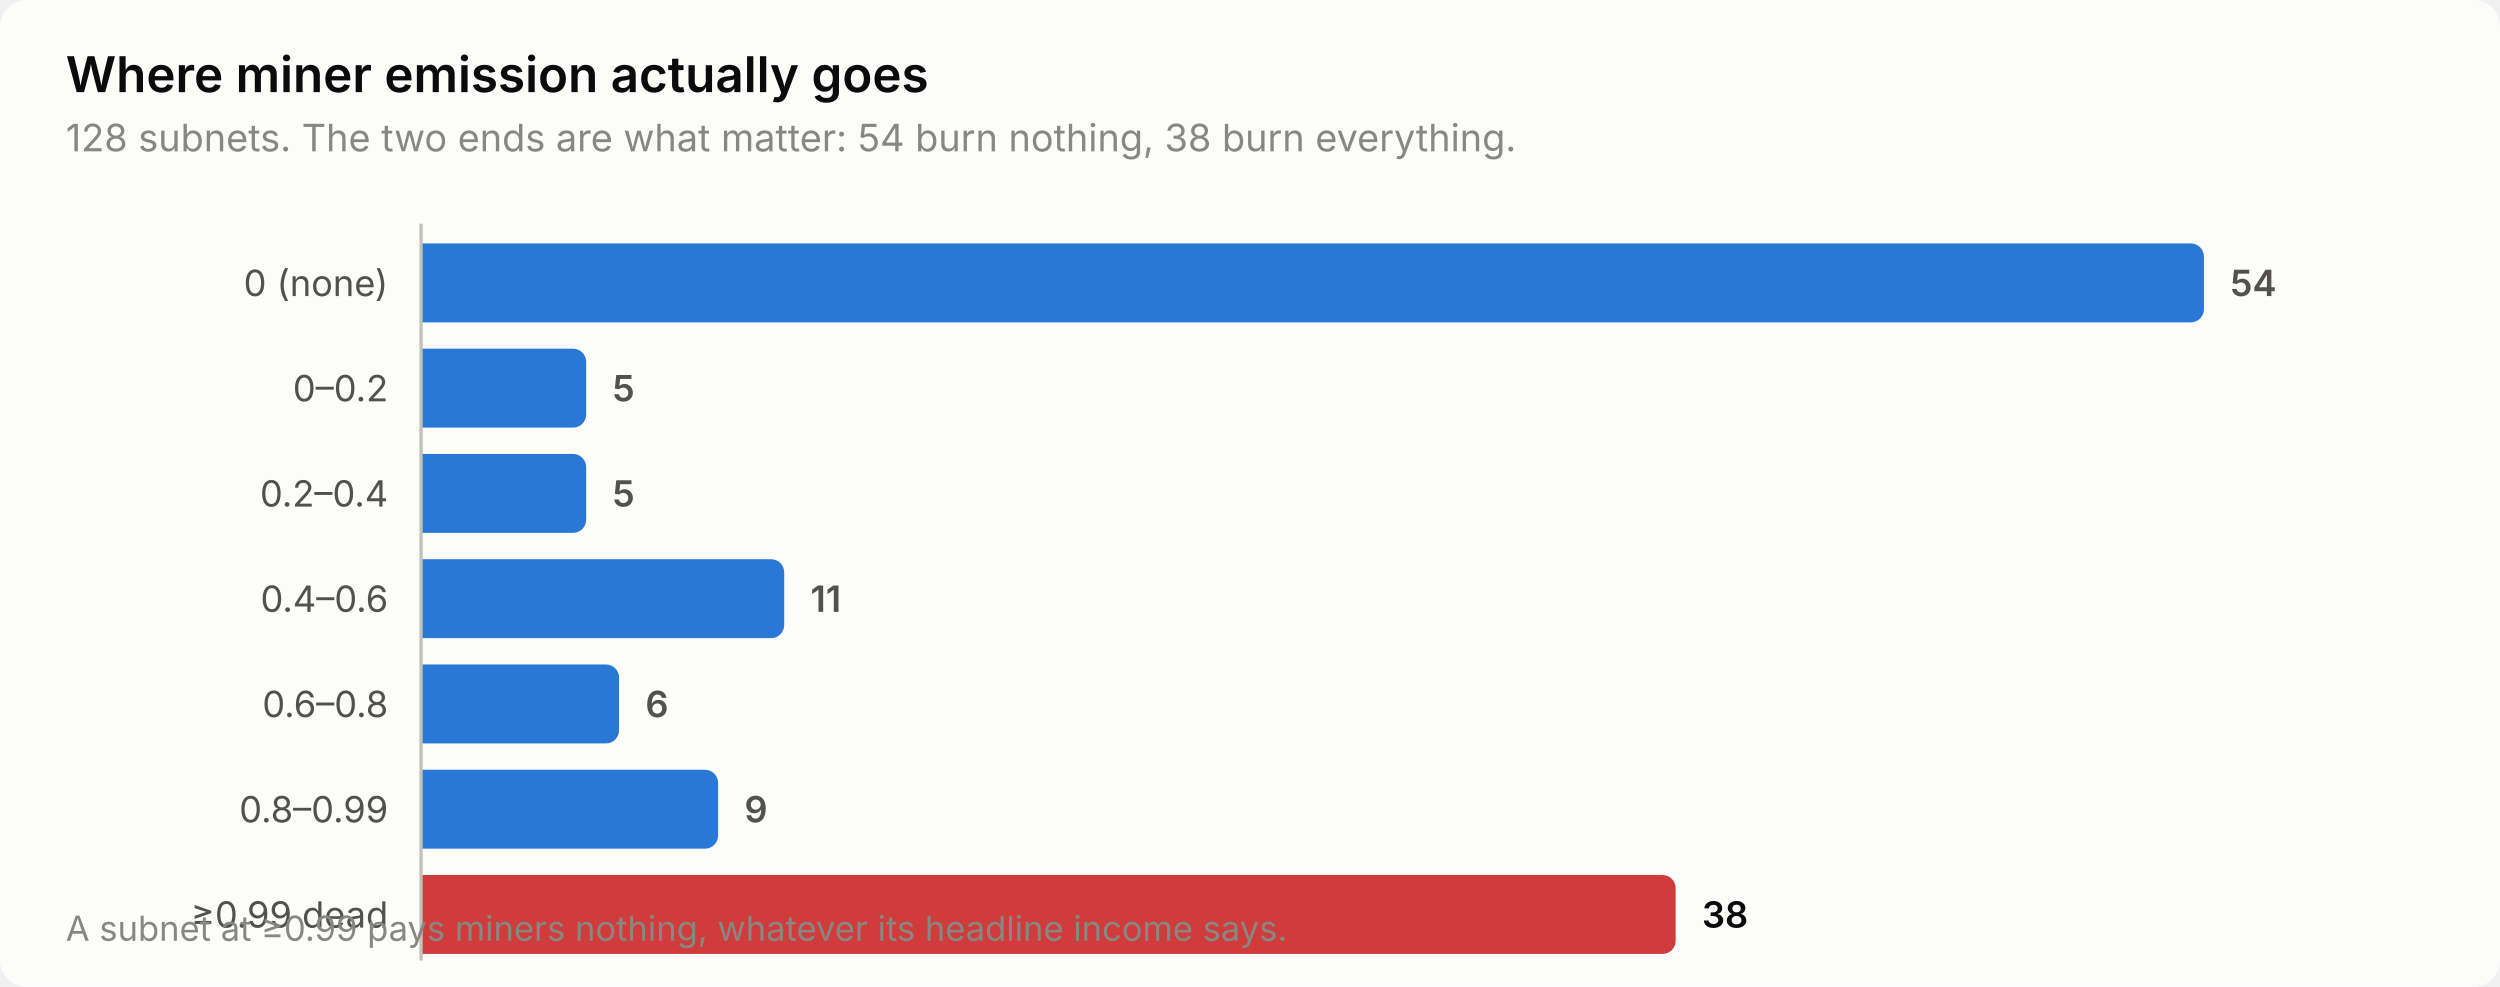
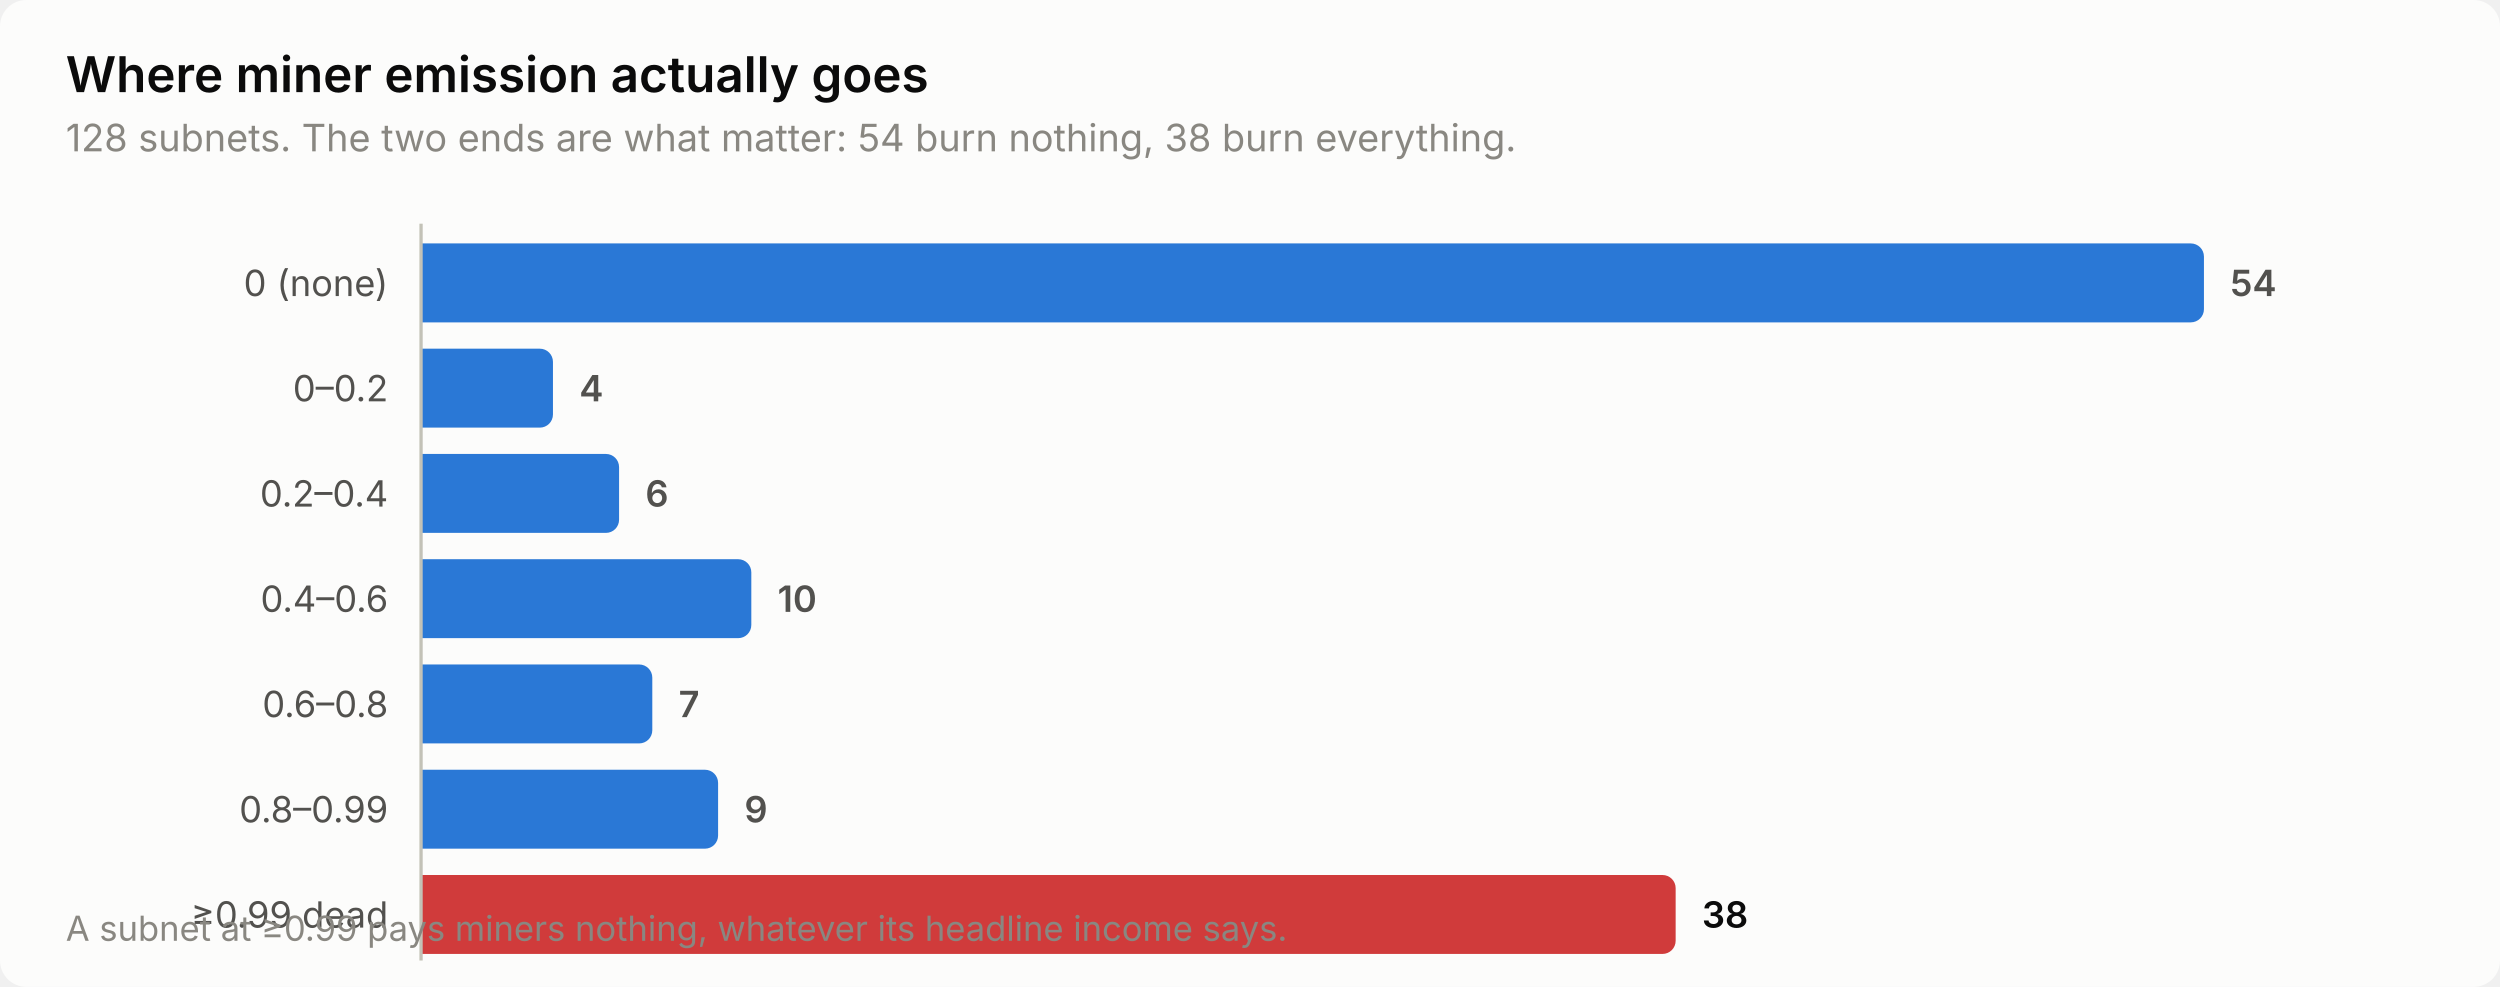
<svg xmlns="http://www.w3.org/2000/svg" width="760" height="300" viewBox="0 0 760 300" role="img" aria-label="Where miner emission actually goes">
  <style>
    text { font-family: system-ui, -apple-system, 'Segoe UI', sans-serif; }
    .t-title { font-size: 15px; font-weight: 600; }
    .t-sub { font-size: 11.5px; }
    .t-lab { font-size: 11px; }
    .t-val { font-size: 11px; font-weight: 600; font-variant-numeric: tabular-nums; }
    .t-tick { font-size: 10.5px; font-variant-numeric: tabular-nums; }

    .surface { fill: #fcfcfb; }
    .ink { fill: #0b0b0b; }
    .ink2 { fill: #52514e; }
    .muted { fill: #898781; }
    .grid { stroke: #e1e0d9; }
    .axis { stroke: #c3c2b7; }
    .accent { fill: #2a78d6; }
    .critical { fill: #d03b3b; }
    .deemph { fill: #d8d7d0; }

    @media (prefers-color-scheme: dark) {
      .surface { fill: #1a1a19; }
      .ink { fill: #ffffff; }
      .ink2 { fill: #c3c2b7; }
      .muted { fill: #898781; }
      .grid { stroke: #2c2c2a; }
      .axis { stroke: #383835; }
      .accent { fill: #3987e5; }
      .deemph { fill: #3a3a37; }
    }
</style>
  <rect class="surface" width="760" height="300" rx="8" />
  <text class="ink t-title" x="20" y="28">Where miner emission actually goes</text>
  <text class="muted t-sub" x="20" y="46">128 subnets. The two ends are what matter: 54 burn nothing, 38 burn everything.</text>
  <text class="ink2 t-lab" x="118" y="90" text-anchor="end">0 (none)</text>
  <path class="accent" d="M128.0,74.0 H666.0 a4.0,4.0 0 0 1 4.0,4.0 V94.0 a4.0,4.0 0 0 1 -4.0,4.0 H128.0 Z" />
  <text class="ink2 t-val" x="678.0" y="90">54</text>
  <text class="ink2 t-lab" x="118" y="122" text-anchor="end">0–0.2</text>
-   <path class="accent" d="M128.0,106.0 H174.2 a4.0,4.0 0 0 1 4.0,4.0 V126.0 a4.0,4.0 0 0 1 -4.0,4.0 H128.0 Z" />
-   <text class="ink2 t-val" x="186.2" y="122">5</text>
+   <path class="accent" d="M128.0,106.0 H164.1 a4.0,4.0 0 0 1 4.0,4.0 V126.0 a4.0,4.0 0 0 1 -4.0,4.0 H128.0 Z" />
+   <text class="ink2 t-val" x="176.1" y="122">4</text>
  <text class="ink2 t-lab" x="118" y="154" text-anchor="end">0.2–0.4</text>
-   <path class="accent" d="M128.0,138.0 H174.2 a4.0,4.0 0 0 1 4.0,4.0 V158.0 a4.0,4.0 0 0 1 -4.0,4.0 H128.0 Z" />
-   <text class="ink2 t-val" x="186.2" y="154">5</text>
+   <path class="accent" d="M128.0,138.0 H184.2 a4.0,4.0 0 0 1 4.0,4.0 V158.0 a4.0,4.0 0 0 1 -4.0,4.0 H128.0 Z" />
+   <text class="ink2 t-val" x="196.2" y="154">6</text>
  <text class="ink2 t-lab" x="118" y="186" text-anchor="end">0.4–0.6</text>
-   <path class="accent" d="M128.0,170.0 H234.4 a4.0,4.0 0 0 1 4.0,4.0 V190.0 a4.0,4.0 0 0 1 -4.0,4.0 H128.0 Z" />
-   <text class="ink2 t-val" x="246.4" y="186">11</text>
+   <path class="accent" d="M128.0,170.0 H224.4 a4.0,4.0 0 0 1 4.0,4.0 V190.0 a4.0,4.0 0 0 1 -4.0,4.0 H128.0 Z" />
+   <text class="ink2 t-val" x="236.4" y="186">10</text>
  <text class="ink2 t-lab" x="118" y="218" text-anchor="end">0.6–0.8</text>
-   <path class="accent" d="M128.0,202.0 H184.2 a4.0,4.0 0 0 1 4.0,4.0 V222.0 a4.0,4.0 0 0 1 -4.0,4.0 H128.0 Z" />
-   <text class="ink2 t-val" x="196.2" y="218">6</text>
+   <path class="accent" d="M128.0,202.0 H194.3 a4.0,4.0 0 0 1 4.0,4.0 V222.0 a4.0,4.0 0 0 1 -4.0,4.0 H128.0 Z" />
+   <text class="ink2 t-val" x="206.3" y="218">7</text>
  <text class="ink2 t-lab" x="118" y="250" text-anchor="end">0.8–0.99</text>
  <path class="accent" d="M128.0,234.0 H214.3 a4.0,4.0 0 0 1 4.0,4.0 V254.0 a4.0,4.0 0 0 1 -4.0,4.0 H128.0 Z" />
  <text class="ink2 t-val" x="226.3" y="250">9</text>
  <text class="ink2 t-lab" x="118" y="282" text-anchor="end">≥0.99 dead</text>
  <path class="critical" d="M128.0,266.0 H505.4 a4.0,4.0 0 0 1 4.0,4.0 V286.0 a4.0,4.0 0 0 1 -4.0,4.0 H128.0 Z" />
  <text class="ink t-val" x="517.4" y="282">38</text>
  <line class="axis" x1="128" y1="68" x2="128" y2="292" stroke-width="1" />
  <text class="muted t-tick" x="20" y="286">A subnet at ≥0.99 pays miners nothing, whatever its headline income says.</text>
</svg>
